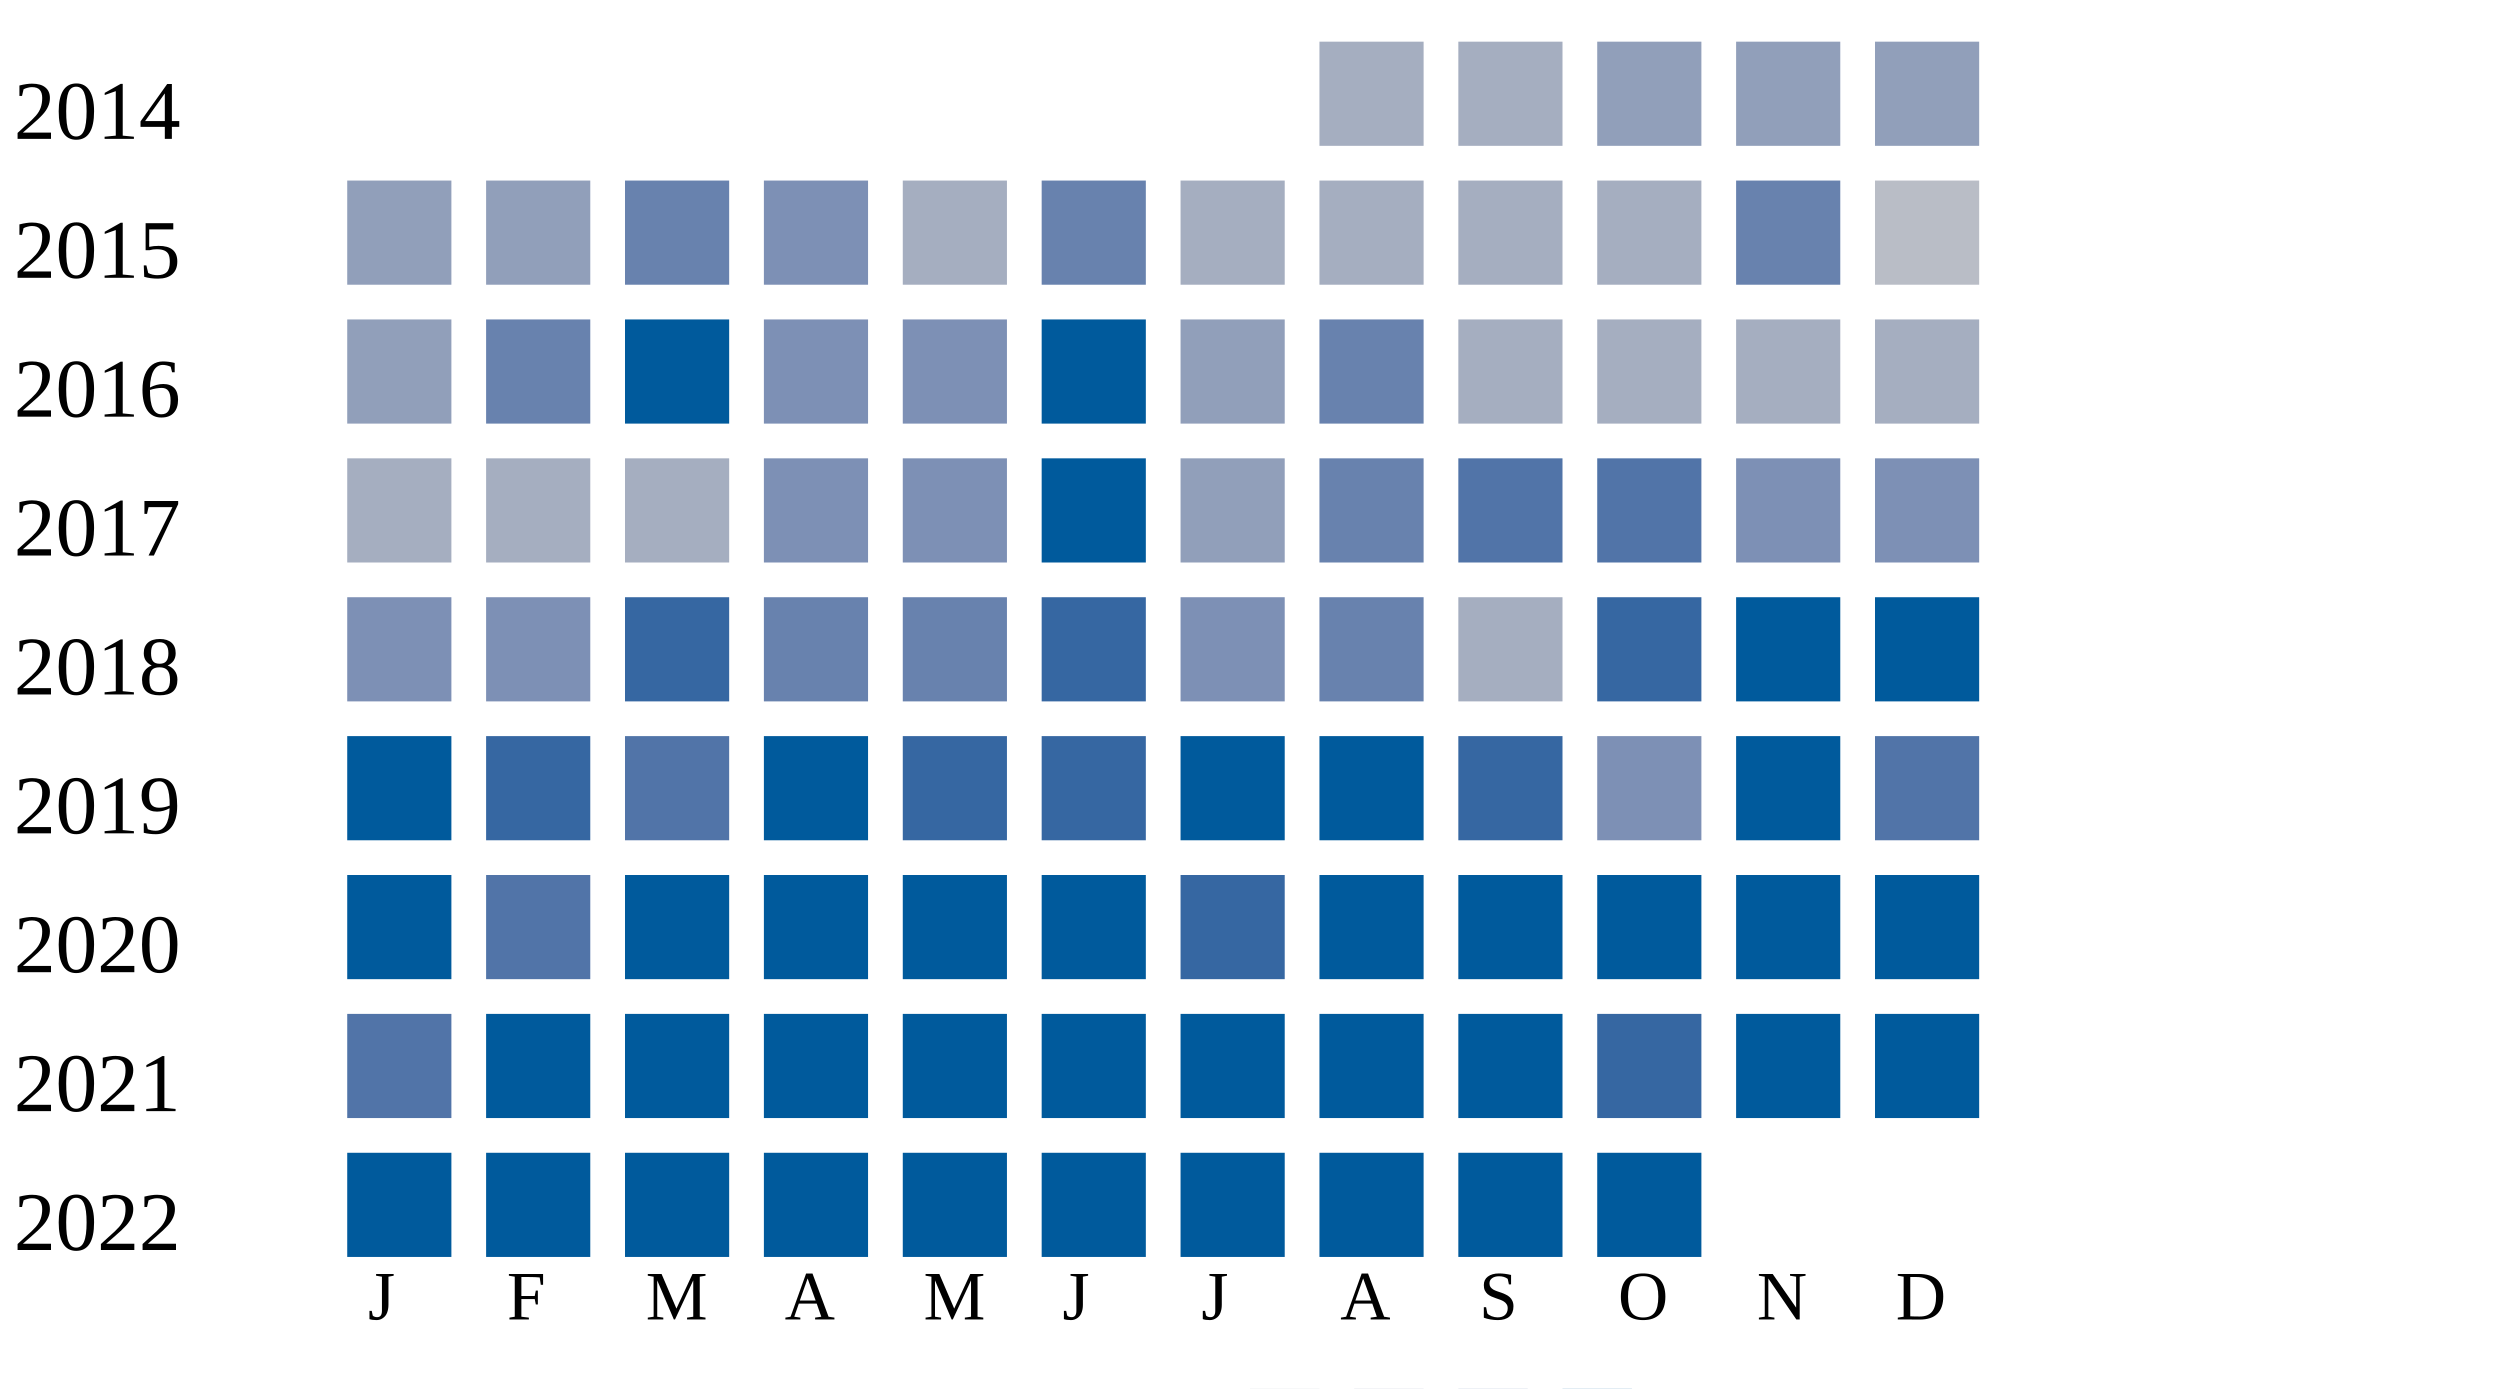
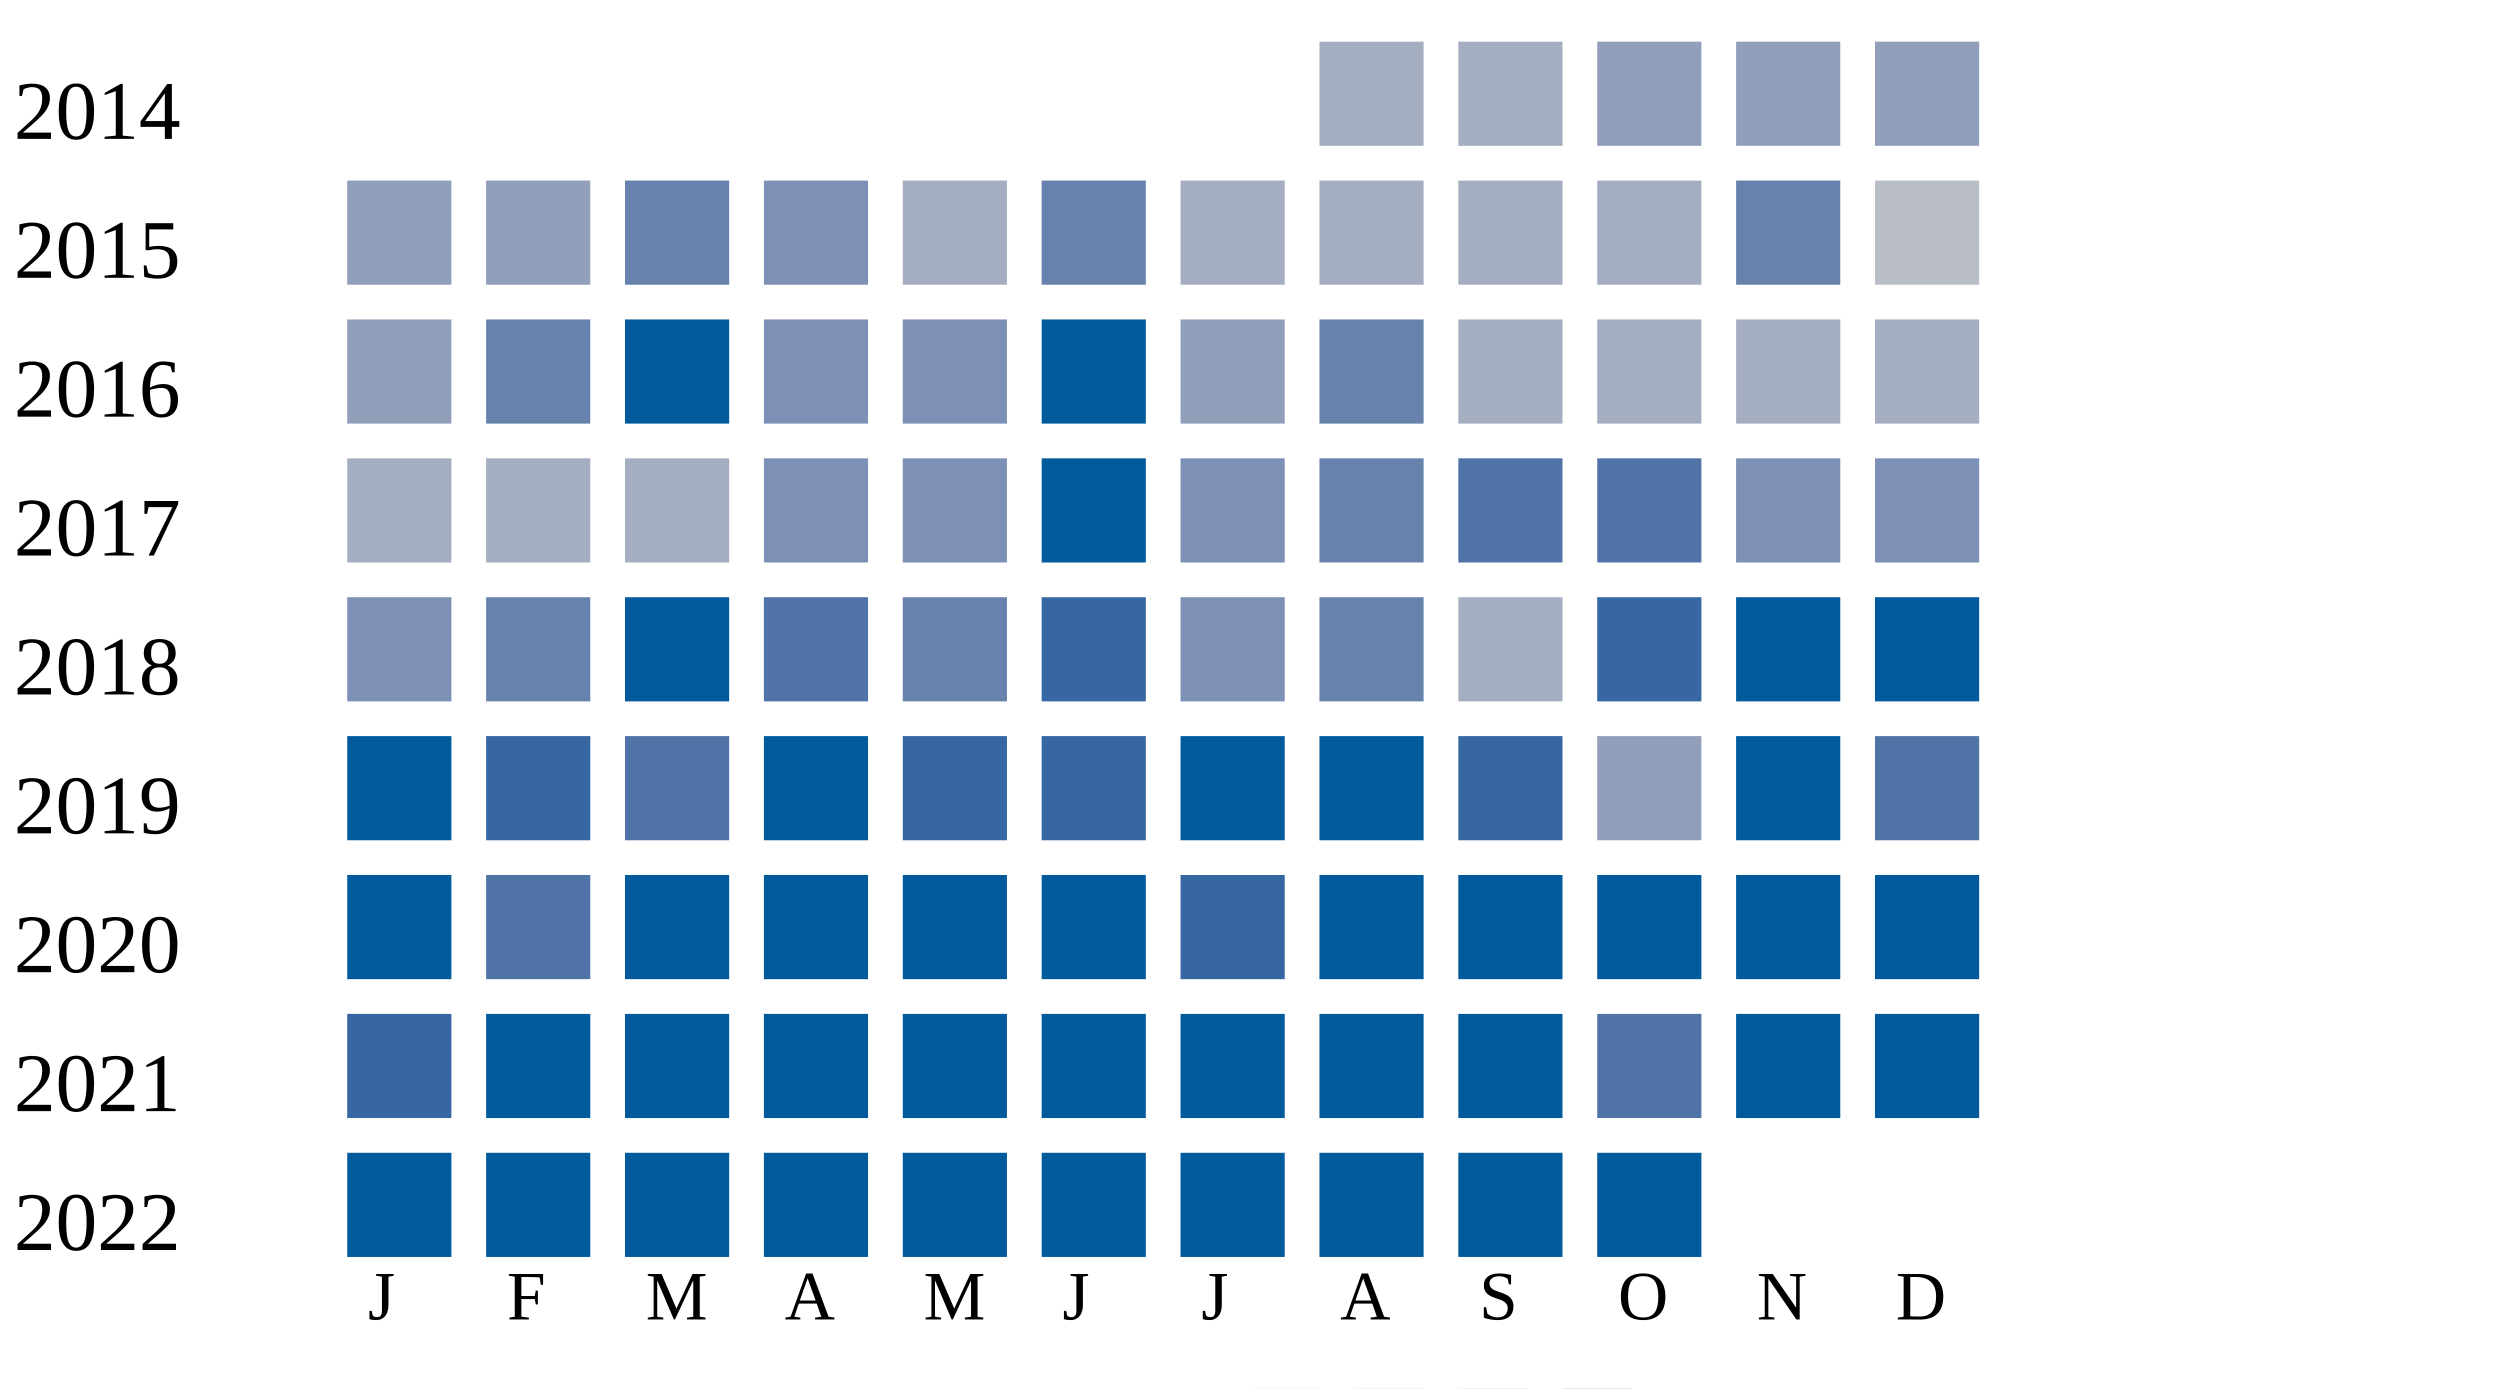
<svg xmlns="http://www.w3.org/2000/svg" width="360" height="200">
  <g transform="translate(0 0)">
    <text x="2" y="20">2014</text>
    <rect x="190" y="6" width="15" height="15" fill="#a5aec0" />
    <rect x="210" y="6" width="15" height="15" fill="#a5aec0" />
    <rect x="230" y="6" width="15" height="15" fill="#919fba" />
    <rect x="250" y="6" width="15" height="15" fill="#919fba" />
    <rect x="270" y="6" width="15" height="15" fill="#919fba" />
  </g>
  <g transform="translate(0 20)">
    <text x="2" y="20">2015</text>
    <rect x="50" y="6" width="15" height="15" fill="#919fba" />
    <rect x="70" y="6" width="15" height="15" fill="#919fba" />
    <rect x="90" y="6" width="15" height="15" fill="#6882ae" />
    <rect x="110" y="6" width="15" height="15" fill="#7d90b5" />
    <rect x="130" y="6" width="15" height="15" fill="#a5aec0" />
    <rect x="150" y="6" width="15" height="15" fill="#6882ae" />
    <rect x="170" y="6" width="15" height="15" fill="#a5aec0" />
    <rect x="190" y="6" width="15" height="15" fill="#a5aec0" />
    <rect x="210" y="6" width="15" height="15" fill="#a5aec0" />
    <rect x="230" y="6" width="15" height="15" fill="#a5aec0" />
    <rect x="250" y="6" width="15" height="15" fill="#6882ae" />
    <rect x="270" y="6" width="15" height="15" fill="#b9bdc6" />
  </g>
  <g transform="translate(0 40)">
    <text x="2" y="20">2016</text>
    <rect x="50" y="6" width="15" height="15" fill="#919fba" />
    <rect x="70" y="6" width="15" height="15" fill="#6882ae" />
    <rect x="90" y="6" width="15" height="15" fill="#005a9c" />
    <rect x="110" y="6" width="15" height="15" fill="#7d90b5" />
    <rect x="130" y="6" width="15" height="15" fill="#7d90b5" />
    <rect x="150" y="6" width="15" height="15" fill="#005a9c" />
    <rect x="170" y="6" width="15" height="15" fill="#919fba" />
    <rect x="190" y="6" width="15" height="15" fill="#6882ae" />
    <rect x="210" y="6" width="15" height="15" fill="#a5aec0" />
    <rect x="230" y="6" width="15" height="15" fill="#a5aec0" />
    <rect x="250" y="6" width="15" height="15" fill="#a5aec0" />
    <rect x="270" y="6" width="15" height="15" fill="#a5aec0" />
  </g>
  <g transform="translate(0 60)">
    <text x="2" y="20">2017</text>
    <rect x="50" y="6" width="15" height="15" fill="#a5aec0" />
    <rect x="70" y="6" width="15" height="15" fill="#a5aec0" />
    <rect x="90" y="6" width="15" height="15" fill="#a5aec0" />
    <rect x="110" y="6" width="15" height="15" fill="#7d90b5" />
    <rect x="130" y="6" width="15" height="15" fill="#7d90b5" />
    <rect x="150" y="6" width="15" height="15" fill="#005a9c" />
-     <rect x="170" y="6" width="15" height="15" fill="#919fba" />
+     <rect x="170" y="6" width="15" height="15" fill="#7d90b5" />
    <rect x="190" y="6" width="15" height="15" fill="#6882ae" />
    <rect x="210" y="6" width="15" height="15" fill="#5174a8" />
    <rect x="230" y="6" width="15" height="15" fill="#5174a8" />
    <rect x="250" y="6" width="15" height="15" fill="#7d90b5" />
    <rect x="270" y="6" width="15" height="15" fill="#7d90b5" />
  </g>
  <g transform="translate(0 80)">
    <text x="2" y="20">2018</text>
    <rect x="50" y="6" width="15" height="15" fill="#7d90b5" />
-     <rect x="70" y="6" width="15" height="15" fill="#7d90b5" />
-     <rect x="90" y="6" width="15" height="15" fill="#3667a2" />
-     <rect x="110" y="6" width="15" height="15" fill="#6882ae" />
+     <rect x="70" y="6" width="15" height="15" fill="#6882ae" />
+     <rect x="90" y="6" width="15" height="15" fill="#005a9c" />
+     <rect x="110" y="6" width="15" height="15" fill="#5174a8" />
    <rect x="130" y="6" width="15" height="15" fill="#6882ae" />
    <rect x="150" y="6" width="15" height="15" fill="#3667a2" />
    <rect x="170" y="6" width="15" height="15" fill="#7d90b5" />
    <rect x="190" y="6" width="15" height="15" fill="#6882ae" />
    <rect x="210" y="6" width="15" height="15" fill="#a5aec0" />
    <rect x="230" y="6" width="15" height="15" fill="#3667a2" />
    <rect x="250" y="6" width="15" height="15" fill="#005a9c" />
    <rect x="270" y="6" width="15" height="15" fill="#005a9c" />
  </g>
  <g transform="translate(0 100)">
    <text x="2" y="20">2019</text>
    <rect x="50" y="6" width="15" height="15" fill="#005a9c" />
    <rect x="70" y="6" width="15" height="15" fill="#3667a2" />
    <rect x="90" y="6" width="15" height="15" fill="#5174a8" />
    <rect x="110" y="6" width="15" height="15" fill="#005a9c" />
    <rect x="130" y="6" width="15" height="15" fill="#3667a2" />
    <rect x="150" y="6" width="15" height="15" fill="#3667a2" />
    <rect x="170" y="6" width="15" height="15" fill="#005a9c" />
    <rect x="190" y="6" width="15" height="15" fill="#005a9c" />
    <rect x="210" y="6" width="15" height="15" fill="#3667a2" />
-     <rect x="230" y="6" width="15" height="15" fill="#7d90b5" />
+     <rect x="230" y="6" width="15" height="15" fill="#919fba" />
    <rect x="250" y="6" width="15" height="15" fill="#005a9c" />
    <rect x="270" y="6" width="15" height="15" fill="#5174a8" />
  </g>
  <g transform="translate(0 120)">
    <text x="2" y="20">2020</text>
    <rect x="50" y="6" width="15" height="15" fill="#005a9c" />
    <rect x="70" y="6" width="15" height="15" fill="#5174a8" />
    <rect x="90" y="6" width="15" height="15" fill="#005a9c" />
    <rect x="110" y="6" width="15" height="15" fill="#005a9c" />
    <rect x="130" y="6" width="15" height="15" fill="#005a9c" />
    <rect x="150" y="6" width="15" height="15" fill="#005a9c" />
    <rect x="170" y="6" width="15" height="15" fill="#3667a2" />
    <rect x="190" y="6" width="15" height="15" fill="#005a9c" />
    <rect x="210" y="6" width="15" height="15" fill="#005a9c" />
    <rect x="230" y="6" width="15" height="15" fill="#005a9c" />
    <rect x="250" y="6" width="15" height="15" fill="#005a9c" />
    <rect x="270" y="6" width="15" height="15" fill="#005a9c" />
  </g>
  <g transform="translate(0 140)">
    <text x="2" y="20">2021</text>
-     <rect x="50" y="6" width="15" height="15" fill="#5174a8" />
+     <rect x="50" y="6" width="15" height="15" fill="#3667a2" />
    <rect x="70" y="6" width="15" height="15" fill="#005a9c" />
    <rect x="90" y="6" width="15" height="15" fill="#005a9c" />
    <rect x="110" y="6" width="15" height="15" fill="#005a9c" />
    <rect x="130" y="6" width="15" height="15" fill="#005a9c" />
    <rect x="150" y="6" width="15" height="15" fill="#005a9c" />
    <rect x="170" y="6" width="15" height="15" fill="#005a9c" />
    <rect x="190" y="6" width="15" height="15" fill="#005a9c" />
    <rect x="210" y="6" width="15" height="15" fill="#005a9c" />
-     <rect x="230" y="6" width="15" height="15" fill="#3667a2" />
+     <rect x="230" y="6" width="15" height="15" fill="#5174a8" />
    <rect x="250" y="6" width="15" height="15" fill="#005a9c" />
    <rect x="270" y="6" width="15" height="15" fill="#005a9c" />
  </g>
  <g transform="translate(0 160)">
    <text x="2" y="20">2022</text>
    <rect x="50" y="6" width="15" height="15" fill="#005a9c" />
    <rect x="70" y="6" width="15" height="15" fill="#005a9c" />
    <rect x="90" y="6" width="15" height="15" fill="#005a9c" />
    <rect x="110" y="6" width="15" height="15" fill="#005a9c" />
    <rect x="130" y="6" width="15" height="15" fill="#005a9c" />
    <rect x="150" y="6" width="15" height="15" fill="#005a9c" />
    <rect x="170" y="6" width="15" height="15" fill="#005a9c" />
    <rect x="190" y="6" width="15" height="15" fill="#005a9c" />
    <rect x="210" y="6" width="15" height="15" fill="#005a9c" />
    <rect x="230" y="6" width="15" height="15" fill="#005a9c" />
  </g>
  <text style="font-size: 10px; text-align: center" x="53" y="190">J</text>
  <text style="font-size: 10px; text-align: center" x="73" y="190">F</text>
  <text style="font-size: 10px; text-align: center" x="93" y="190">M</text>
  <text style="font-size: 10px; text-align: center" x="113" y="190">A</text>
  <text style="font-size: 10px; text-align: center" x="133" y="190">M</text>
  <text style="font-size: 10px; text-align: center" x="153" y="190">J</text>
  <text style="font-size: 10px; text-align: center" x="173" y="190">J</text>
  <text style="font-size: 10px; text-align: center" x="193" y="190">A</text>
  <text style="font-size: 10px; text-align: center" x="213" y="190">S</text>
  <text style="font-size: 10px; text-align: center" x="233" y="190">O</text>
  <text style="font-size: 10px; text-align: center" x="253" y="190">N</text>
  <text style="font-size: 10px; text-align: center" x="273" y="190">D</text>
  <text style="font-size: 10px;" x="155" y="209">Less</text>
  <rect fill="#b9bdc6" width="10" height="10" x="180" y="200" />
  <rect fill="#919fba" width="10" height="10" x="195" y="200" />
  <rect fill="#6882ae" width="10" height="10" x="210" y="200" />
  <rect fill="#005a9c" width="10" height="10" x="225" y="200" />
  <text x="240" y="209" style="font-size: 10px;">More</text>
</svg>
